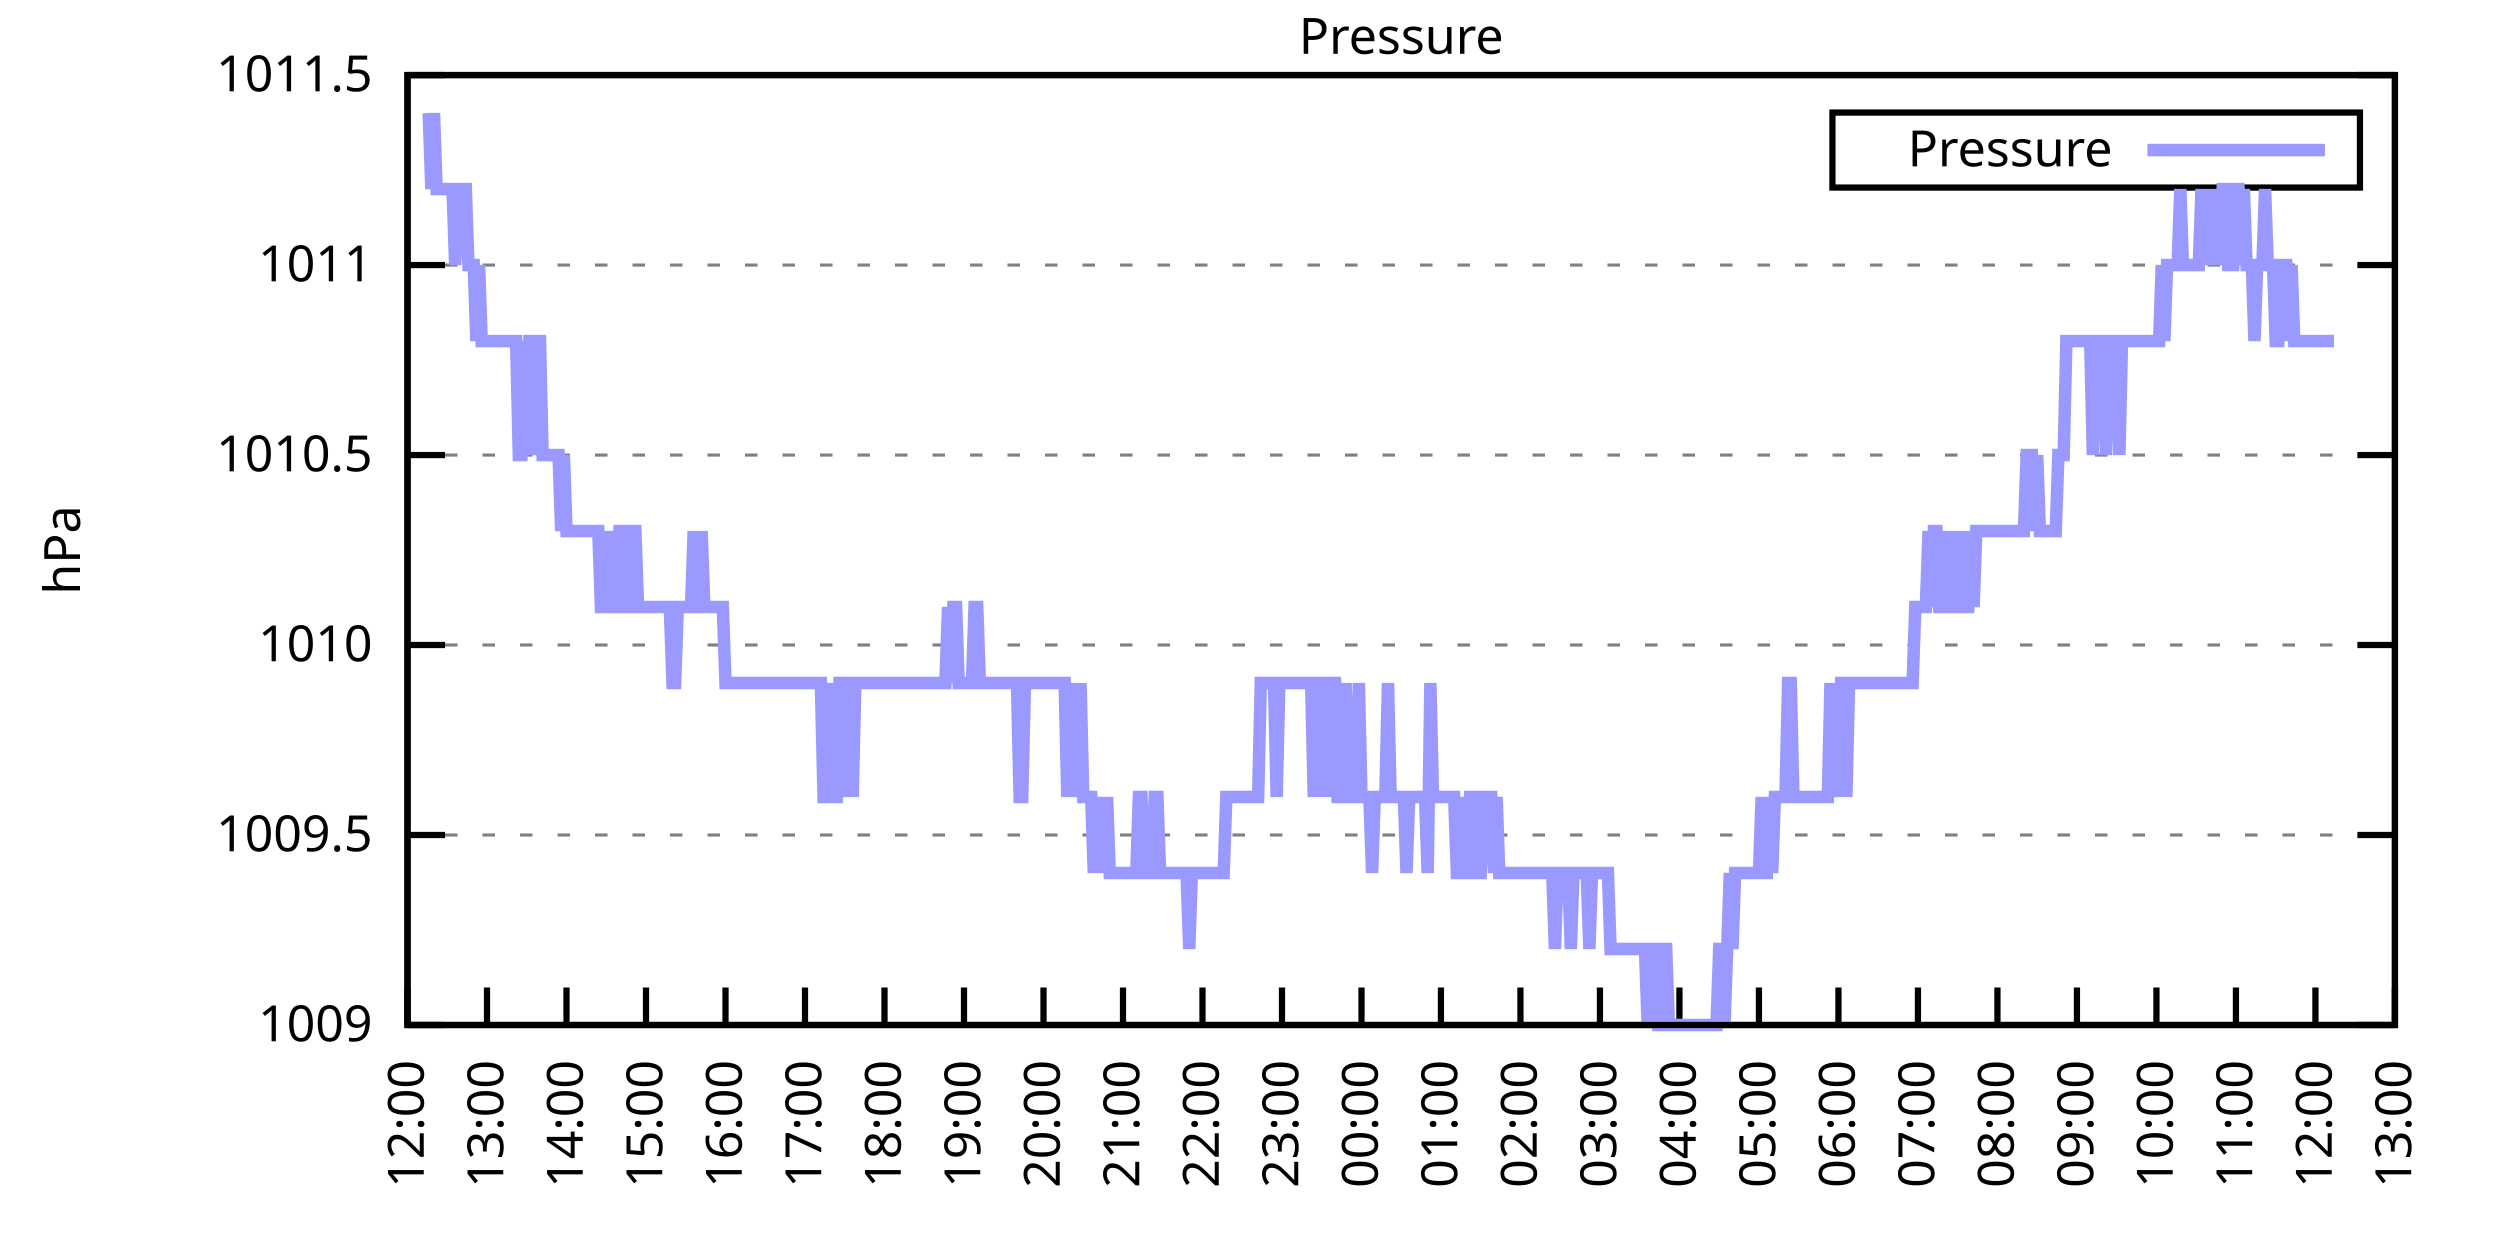
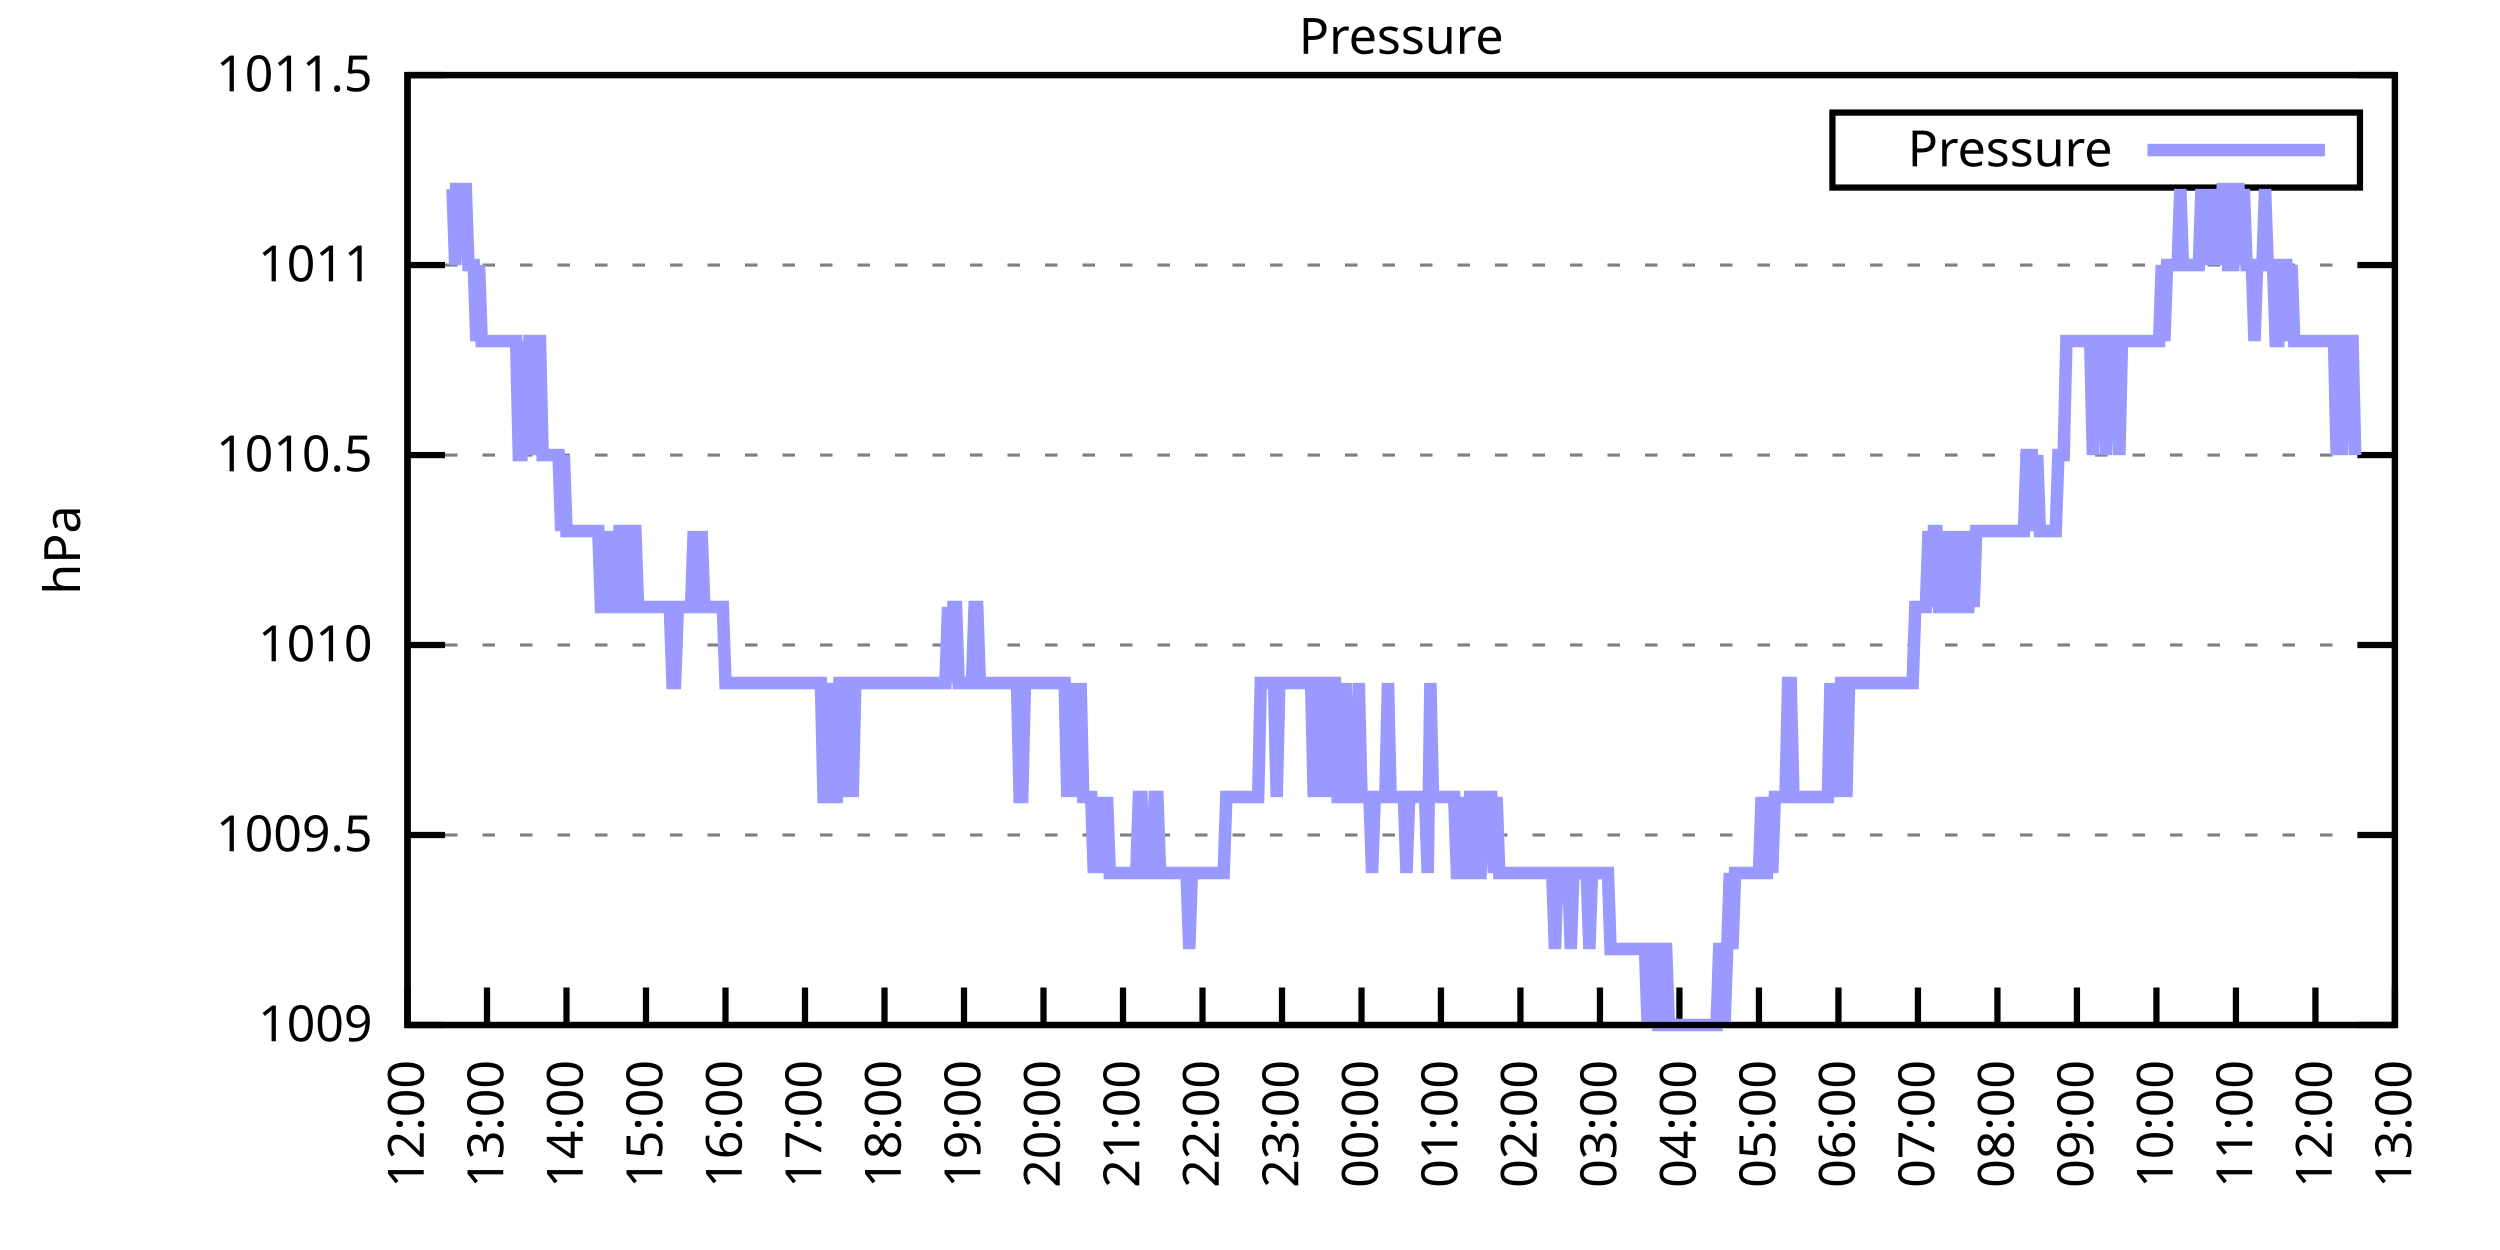
<svg xmlns="http://www.w3.org/2000/svg" xmlns:xlink="http://www.w3.org/1999/xlink" width="400" height="200" viewBox="0 0 400 200">
  <g id="gnuplot_canvas">
    <rect x="0" y="0" width="400" height="200" fill="none" />
    <defs>
      <circle id="gpDot" r="0.5" stroke-width="0.5" stroke="currentColor" />
      <path id="gpPt0" stroke-width="0.333" stroke="currentColor" d="M-1,0 h2 M0,-1 v2" />
      <path id="gpPt1" stroke-width="0.333" stroke="currentColor" d="M-1,-1 L1,1 M1,-1 L-1,1" />
      <path id="gpPt2" stroke-width="0.333" stroke="currentColor" d="M-1,0 L1,0 M0,-1 L0,1 M-1,-1 L1,1 M-1,1 L1,-1" />
      <rect id="gpPt3" stroke-width="0.333" stroke="currentColor" x="-1" y="-1" width="2" height="2" />
      <rect id="gpPt4" stroke-width="0.333" stroke="currentColor" fill="currentColor" x="-1" y="-1" width="2" height="2" />
      <circle id="gpPt5" stroke-width="0.333" stroke="currentColor" cx="0" cy="0" r="1" />
      <use xlink:href="#gpPt5" id="gpPt6" fill="currentColor" stroke="none" />
      <path id="gpPt7" stroke-width="0.333" stroke="currentColor" d="M0,-1.33 L-1.33,0.67 L1.33,0.67 z" />
      <use xlink:href="#gpPt7" id="gpPt8" fill="currentColor" stroke="none" />
      <use xlink:href="#gpPt7" id="gpPt9" stroke="currentColor" transform="rotate(180)" />
      <use xlink:href="#gpPt9" id="gpPt10" fill="currentColor" stroke="none" />
      <use xlink:href="#gpPt3" id="gpPt11" stroke="currentColor" transform="rotate(45)" />
      <use xlink:href="#gpPt11" id="gpPt12" fill="currentColor" stroke="none" />
      <path id="gpPt13" stroke-width="0.333" stroke="currentColor" d="M0,1.330 L1.265,0.411 L0.782,-1.067 L-0.782,-1.076 L-1.265,0.411 z" />
      <use xlink:href="#gpPt13" id="gpPt14" fill="currentColor" stroke="none" />
      <filter id="textbox" filterUnits="objectBoundingBox" x="0" y="0" height="1" width="1">
        <feFlood flood-color="white" flood-opacity="1" result="bgnd" />
        <feComposite in="SourceGraphic" in2="bgnd" operator="atop" />
      </filter>
      <filter id="greybox" filterUnits="objectBoundingBox" x="0" y="0" height="1" width="1">
        <feFlood flood-color="lightgrey" flood-opacity="1" result="grey" />
        <feComposite in="SourceGraphic" in2="grey" operator="atop" />
      </filter>
    </defs>
    <g fill="none" color="white" stroke="currentColor" stroke-width="1.00" stroke-linecap="butt" stroke-linejoin="miter">
</g>
    <g fill="none" color="black" stroke="currentColor" stroke-width="1.00" stroke-linecap="butt" stroke-linejoin="miter">
      <g stroke="none" shape-rendering="crispEdges">
        <polygon fill="rgb(255, 255, 255)" points="65.20,164.00 383.18,164.00 383.18,12.02 65.20,12.02 " />
      </g>
    </g>
    <g fill="none" color="black" stroke="currentColor" stroke-width="1.00" stroke-linecap="butt" stroke-linejoin="miter">
</g>
    <g fill="none" color="black" stroke="black" stroke-width="0.50" stroke-linecap="butt" stroke-linejoin="miter">
</g>
    <g fill="none" color="gray" stroke="currentColor" stroke-width="0.50" stroke-linecap="butt" stroke-linejoin="miter">
      <path stroke="gray" stroke-dasharray="2,4" class="gridline" d="M65.20,164.00 L383.19,164.00  " />
    </g>
    <g fill="none" color="gray" stroke="gray" stroke-width="1.00" stroke-linecap="butt" stroke-linejoin="miter">
</g>
    <g fill="none" color="black" stroke="currentColor" stroke-width="1.00" stroke-linecap="butt" stroke-linejoin="miter">
      <path stroke="black" d="M65.20,164.00 L71.20,164.00 M383.19,164.00 L377.19,164.00  " />
      <g transform="translate(59.60,166.60)" stroke="none" fill="black" font-family="Sans" font-size="8.00" text-anchor="end">
        <text>
          <tspan font-family="Sans"> 1009</tspan>
        </text>
      </g>
    </g>
    <g fill="none" color="black" stroke="currentColor" stroke-width="1.00" stroke-linecap="butt" stroke-linejoin="miter">
</g>
    <g fill="none" color="black" stroke="black" stroke-width="0.50" stroke-linecap="butt" stroke-linejoin="miter">
</g>
    <g fill="none" color="gray" stroke="currentColor" stroke-width="0.50" stroke-linecap="butt" stroke-linejoin="miter">
      <path stroke="gray" stroke-dasharray="2,4" class="gridline" d="M65.20,133.60 L383.19,133.60  " />
    </g>
    <g fill="none" color="gray" stroke="gray" stroke-width="1.00" stroke-linecap="butt" stroke-linejoin="miter">
</g>
    <g fill="none" color="black" stroke="currentColor" stroke-width="1.00" stroke-linecap="butt" stroke-linejoin="miter">
      <path stroke="black" d="M65.20,133.60 L71.20,133.60 M383.19,133.60 L377.19,133.60  " />
      <g transform="translate(59.60,136.20)" stroke="none" fill="black" font-family="Sans" font-size="8.00" text-anchor="end">
        <text>
          <tspan font-family="Sans"> 1009.5</tspan>
        </text>
      </g>
    </g>
    <g fill="none" color="black" stroke="currentColor" stroke-width="1.00" stroke-linecap="butt" stroke-linejoin="miter">
</g>
    <g fill="none" color="black" stroke="black" stroke-width="0.50" stroke-linecap="butt" stroke-linejoin="miter">
</g>
    <g fill="none" color="gray" stroke="currentColor" stroke-width="0.50" stroke-linecap="butt" stroke-linejoin="miter">
      <path stroke="gray" stroke-dasharray="2,4" class="gridline" d="M65.20,103.20 L383.19,103.20  " />
    </g>
    <g fill="none" color="gray" stroke="gray" stroke-width="1.00" stroke-linecap="butt" stroke-linejoin="miter">
</g>
    <g fill="none" color="black" stroke="currentColor" stroke-width="1.00" stroke-linecap="butt" stroke-linejoin="miter">
      <path stroke="black" d="M65.20,103.20 L71.20,103.20 M383.19,103.20 L377.19,103.20  " />
      <g transform="translate(59.60,105.80)" stroke="none" fill="black" font-family="Sans" font-size="8.00" text-anchor="end">
        <text>
          <tspan font-family="Sans"> 1010</tspan>
        </text>
      </g>
    </g>
    <g fill="none" color="black" stroke="currentColor" stroke-width="1.00" stroke-linecap="butt" stroke-linejoin="miter">
</g>
    <g fill="none" color="black" stroke="black" stroke-width="0.50" stroke-linecap="butt" stroke-linejoin="miter">
</g>
    <g fill="none" color="gray" stroke="currentColor" stroke-width="0.50" stroke-linecap="butt" stroke-linejoin="miter">
      <path stroke="gray" stroke-dasharray="2,4" class="gridline" d="M65.20,72.81 L383.19,72.81  " />
    </g>
    <g fill="none" color="gray" stroke="gray" stroke-width="1.00" stroke-linecap="butt" stroke-linejoin="miter">
</g>
    <g fill="none" color="black" stroke="currentColor" stroke-width="1.00" stroke-linecap="butt" stroke-linejoin="miter">
      <path stroke="black" d="M65.20,72.81 L71.20,72.81 M383.19,72.81 L377.19,72.81  " />
      <g transform="translate(59.60,75.41)" stroke="none" fill="black" font-family="Sans" font-size="8.00" text-anchor="end">
        <text>
          <tspan font-family="Sans"> 1010.5</tspan>
        </text>
      </g>
    </g>
    <g fill="none" color="black" stroke="currentColor" stroke-width="1.00" stroke-linecap="butt" stroke-linejoin="miter">
</g>
    <g fill="none" color="black" stroke="black" stroke-width="0.50" stroke-linecap="butt" stroke-linejoin="miter">
</g>
    <g fill="none" color="gray" stroke="currentColor" stroke-width="0.50" stroke-linecap="butt" stroke-linejoin="miter">
      <path stroke="gray" stroke-dasharray="2,4" class="gridline" d="M65.20,42.41 L383.19,42.41  " />
    </g>
    <g fill="none" color="gray" stroke="gray" stroke-width="1.00" stroke-linecap="butt" stroke-linejoin="miter">
</g>
    <g fill="none" color="black" stroke="currentColor" stroke-width="1.00" stroke-linecap="butt" stroke-linejoin="miter">
      <path stroke="black" d="M65.20,42.41 L71.20,42.41 M383.19,42.41 L377.19,42.41  " />
      <g transform="translate(59.60,45.01)" stroke="none" fill="black" font-family="Sans" font-size="8.00" text-anchor="end">
        <text>
          <tspan font-family="Sans"> 1011</tspan>
        </text>
      </g>
    </g>
    <g fill="none" color="black" stroke="currentColor" stroke-width="1.00" stroke-linecap="butt" stroke-linejoin="miter">
</g>
    <g fill="none" color="black" stroke="black" stroke-width="0.50" stroke-linecap="butt" stroke-linejoin="miter">
</g>
    <g fill="none" color="gray" stroke="currentColor" stroke-width="0.50" stroke-linecap="butt" stroke-linejoin="miter">
      <path stroke="gray" stroke-dasharray="2,4" class="gridline" d="M65.20,12.01 L383.19,12.01  " />
    </g>
    <g fill="none" color="gray" stroke="gray" stroke-width="1.00" stroke-linecap="butt" stroke-linejoin="miter">
</g>
    <g fill="none" color="black" stroke="currentColor" stroke-width="1.00" stroke-linecap="butt" stroke-linejoin="miter">
      <path stroke="black" d="M65.20,12.01 L71.20,12.01 M383.19,12.01 L377.19,12.01  " />
      <g transform="translate(59.60,14.61)" stroke="none" fill="black" font-family="Sans" font-size="8.00" text-anchor="end">
        <text>
          <tspan font-family="Sans"> 1011.5</tspan>
        </text>
      </g>
    </g>
    <g fill="none" color="black" stroke="currentColor" stroke-width="1.00" stroke-linecap="butt" stroke-linejoin="miter">
      <path stroke="black" d="M65.20,164.00 L65.20,158.00  " />
      <g transform="translate(67.80,169.60) rotate(270.00)" stroke="none" fill="black" font-family="Sans" font-size="8.00" text-anchor="end">
        <text>
          <tspan font-family="Sans">12:00</tspan>
        </text>
      </g>
    </g>
    <g fill="none" color="black" stroke="currentColor" stroke-width="1.00" stroke-linecap="butt" stroke-linejoin="miter">
      <path stroke="black" d="M77.92,164.00 L77.92,158.00  " />
      <g transform="translate(80.52,169.60) rotate(270.00)" stroke="none" fill="black" font-family="Sans" font-size="8.00" text-anchor="end">
        <text>
          <tspan font-family="Sans">13:00</tspan>
        </text>
      </g>
    </g>
    <g fill="none" color="black" stroke="currentColor" stroke-width="1.00" stroke-linecap="butt" stroke-linejoin="miter">
      <path stroke="black" d="M90.64,164.00 L90.64,158.00  " />
      <g transform="translate(93.24,169.60) rotate(270.00)" stroke="none" fill="black" font-family="Sans" font-size="8.00" text-anchor="end">
        <text>
          <tspan font-family="Sans">14:00</tspan>
        </text>
      </g>
    </g>
    <g fill="none" color="black" stroke="currentColor" stroke-width="1.00" stroke-linecap="butt" stroke-linejoin="miter">
      <path stroke="black" d="M103.36,164.00 L103.36,158.00  " />
      <g transform="translate(105.96,169.60) rotate(270.00)" stroke="none" fill="black" font-family="Sans" font-size="8.00" text-anchor="end">
        <text>
          <tspan font-family="Sans">15:00</tspan>
        </text>
      </g>
    </g>
    <g fill="none" color="black" stroke="currentColor" stroke-width="1.00" stroke-linecap="butt" stroke-linejoin="miter">
      <path stroke="black" d="M116.08,164.00 L116.08,158.00  " />
      <g transform="translate(118.68,169.60) rotate(270.00)" stroke="none" fill="black" font-family="Sans" font-size="8.00" text-anchor="end">
        <text>
          <tspan font-family="Sans">16:00</tspan>
        </text>
      </g>
    </g>
    <g fill="none" color="black" stroke="currentColor" stroke-width="1.00" stroke-linecap="butt" stroke-linejoin="miter">
      <path stroke="black" d="M128.80,164.00 L128.80,158.00  " />
      <g transform="translate(131.40,169.60) rotate(270.00)" stroke="none" fill="black" font-family="Sans" font-size="8.00" text-anchor="end">
        <text>
          <tspan font-family="Sans">17:00</tspan>
        </text>
      </g>
    </g>
    <g fill="none" color="black" stroke="currentColor" stroke-width="1.00" stroke-linecap="butt" stroke-linejoin="miter">
      <path stroke="black" d="M141.52,164.00 L141.52,158.00  " />
      <g transform="translate(144.12,169.60) rotate(270.00)" stroke="none" fill="black" font-family="Sans" font-size="8.00" text-anchor="end">
        <text>
          <tspan font-family="Sans">18:00</tspan>
        </text>
      </g>
    </g>
    <g fill="none" color="black" stroke="currentColor" stroke-width="1.00" stroke-linecap="butt" stroke-linejoin="miter">
      <path stroke="black" d="M154.24,164.00 L154.24,158.00  " />
      <g transform="translate(156.84,169.60) rotate(270.00)" stroke="none" fill="black" font-family="Sans" font-size="8.00" text-anchor="end">
        <text>
          <tspan font-family="Sans">19:00</tspan>
        </text>
      </g>
    </g>
    <g fill="none" color="black" stroke="currentColor" stroke-width="1.00" stroke-linecap="butt" stroke-linejoin="miter">
      <path stroke="black" d="M166.96,164.00 L166.96,158.00  " />
      <g transform="translate(169.56,169.60) rotate(270.00)" stroke="none" fill="black" font-family="Sans" font-size="8.00" text-anchor="end">
        <text>
          <tspan font-family="Sans">20:00</tspan>
        </text>
      </g>
    </g>
    <g fill="none" color="black" stroke="currentColor" stroke-width="1.00" stroke-linecap="butt" stroke-linejoin="miter">
      <path stroke="black" d="M179.68,164.00 L179.68,158.00  " />
      <g transform="translate(182.28,169.60) rotate(270.00)" stroke="none" fill="black" font-family="Sans" font-size="8.00" text-anchor="end">
        <text>
          <tspan font-family="Sans">21:00</tspan>
        </text>
      </g>
    </g>
    <g fill="none" color="black" stroke="currentColor" stroke-width="1.00" stroke-linecap="butt" stroke-linejoin="miter">
      <path stroke="black" d="M192.40,164.00 L192.40,158.00  " />
      <g transform="translate(195.00,169.60) rotate(270.00)" stroke="none" fill="black" font-family="Sans" font-size="8.00" text-anchor="end">
        <text>
          <tspan font-family="Sans">22:00</tspan>
        </text>
      </g>
    </g>
    <g fill="none" color="black" stroke="currentColor" stroke-width="1.00" stroke-linecap="butt" stroke-linejoin="miter">
      <path stroke="black" d="M205.12,164.00 L205.12,158.00  " />
      <g transform="translate(207.72,169.60) rotate(270.00)" stroke="none" fill="black" font-family="Sans" font-size="8.00" text-anchor="end">
        <text>
          <tspan font-family="Sans">23:00</tspan>
        </text>
      </g>
    </g>
    <g fill="none" color="black" stroke="currentColor" stroke-width="1.00" stroke-linecap="butt" stroke-linejoin="miter">
      <path stroke="black" d="M217.84,164.00 L217.84,158.00  " />
      <g transform="translate(220.44,169.60) rotate(270.00)" stroke="none" fill="black" font-family="Sans" font-size="8.00" text-anchor="end">
        <text>
          <tspan font-family="Sans">00:00</tspan>
        </text>
      </g>
    </g>
    <g fill="none" color="black" stroke="currentColor" stroke-width="1.00" stroke-linecap="butt" stroke-linejoin="miter">
      <path stroke="black" d="M230.55,164.00 L230.55,158.00  " />
      <g transform="translate(233.15,169.60) rotate(270.00)" stroke="none" fill="black" font-family="Sans" font-size="8.00" text-anchor="end">
        <text>
          <tspan font-family="Sans">01:00</tspan>
        </text>
      </g>
    </g>
    <g fill="none" color="black" stroke="currentColor" stroke-width="1.00" stroke-linecap="butt" stroke-linejoin="miter">
      <path stroke="black" d="M243.27,164.00 L243.27,158.00  " />
      <g transform="translate(245.87,169.60) rotate(270.00)" stroke="none" fill="black" font-family="Sans" font-size="8.00" text-anchor="end">
        <text>
          <tspan font-family="Sans">02:00</tspan>
        </text>
      </g>
    </g>
    <g fill="none" color="black" stroke="currentColor" stroke-width="1.00" stroke-linecap="butt" stroke-linejoin="miter">
      <path stroke="black" d="M255.99,164.00 L255.99,158.00  " />
      <g transform="translate(258.59,169.60) rotate(270.00)" stroke="none" fill="black" font-family="Sans" font-size="8.00" text-anchor="end">
        <text>
          <tspan font-family="Sans">03:00</tspan>
        </text>
      </g>
    </g>
    <g fill="none" color="black" stroke="currentColor" stroke-width="1.00" stroke-linecap="butt" stroke-linejoin="miter">
      <path stroke="black" d="M268.71,164.00 L268.71,158.00  " />
      <g transform="translate(271.31,169.60) rotate(270.00)" stroke="none" fill="black" font-family="Sans" font-size="8.00" text-anchor="end">
        <text>
          <tspan font-family="Sans">04:00</tspan>
        </text>
      </g>
    </g>
    <g fill="none" color="black" stroke="currentColor" stroke-width="1.00" stroke-linecap="butt" stroke-linejoin="miter">
      <path stroke="black" d="M281.43,164.00 L281.43,158.00  " />
      <g transform="translate(284.03,169.60) rotate(270.00)" stroke="none" fill="black" font-family="Sans" font-size="8.00" text-anchor="end">
        <text>
          <tspan font-family="Sans">05:00</tspan>
        </text>
      </g>
    </g>
    <g fill="none" color="black" stroke="currentColor" stroke-width="1.00" stroke-linecap="butt" stroke-linejoin="miter">
      <path stroke="black" d="M294.15,164.00 L294.15,158.00  " />
      <g transform="translate(296.75,169.60) rotate(270.00)" stroke="none" fill="black" font-family="Sans" font-size="8.00" text-anchor="end">
        <text>
          <tspan font-family="Sans">06:00</tspan>
        </text>
      </g>
    </g>
    <g fill="none" color="black" stroke="currentColor" stroke-width="1.00" stroke-linecap="butt" stroke-linejoin="miter">
      <path stroke="black" d="M306.87,164.00 L306.87,158.00  " />
      <g transform="translate(309.47,169.60) rotate(270.00)" stroke="none" fill="black" font-family="Sans" font-size="8.00" text-anchor="end">
        <text>
          <tspan font-family="Sans">07:00</tspan>
        </text>
      </g>
    </g>
    <g fill="none" color="black" stroke="currentColor" stroke-width="1.00" stroke-linecap="butt" stroke-linejoin="miter">
      <path stroke="black" d="M319.59,164.00 L319.59,158.00  " />
      <g transform="translate(322.19,169.60) rotate(270.00)" stroke="none" fill="black" font-family="Sans" font-size="8.00" text-anchor="end">
        <text>
          <tspan font-family="Sans">08:00</tspan>
        </text>
      </g>
    </g>
    <g fill="none" color="black" stroke="currentColor" stroke-width="1.00" stroke-linecap="butt" stroke-linejoin="miter">
      <path stroke="black" d="M332.31,164.00 L332.31,158.00  " />
      <g transform="translate(334.91,169.60) rotate(270.00)" stroke="none" fill="black" font-family="Sans" font-size="8.00" text-anchor="end">
        <text>
          <tspan font-family="Sans">09:00</tspan>
        </text>
      </g>
    </g>
    <g fill="none" color="black" stroke="currentColor" stroke-width="1.00" stroke-linecap="butt" stroke-linejoin="miter">
      <path stroke="black" d="M345.03,164.00 L345.03,158.00  " />
      <g transform="translate(347.63,169.60) rotate(270.00)" stroke="none" fill="black" font-family="Sans" font-size="8.00" text-anchor="end">
        <text>
          <tspan font-family="Sans">10:00</tspan>
        </text>
      </g>
    </g>
    <g fill="none" color="black" stroke="currentColor" stroke-width="1.00" stroke-linecap="butt" stroke-linejoin="miter">
      <path stroke="black" d="M357.75,164.00 L357.75,158.00  " />
      <g transform="translate(360.35,169.60) rotate(270.00)" stroke="none" fill="black" font-family="Sans" font-size="8.00" text-anchor="end">
        <text>
          <tspan font-family="Sans">11:00</tspan>
        </text>
      </g>
    </g>
    <g fill="none" color="black" stroke="currentColor" stroke-width="1.00" stroke-linecap="butt" stroke-linejoin="miter">
      <path stroke="black" d="M370.47,164.00 L370.47,158.00  " />
      <g transform="translate(373.07,169.60) rotate(270.00)" stroke="none" fill="black" font-family="Sans" font-size="8.00" text-anchor="end">
        <text>
          <tspan font-family="Sans">12:00</tspan>
        </text>
      </g>
    </g>
    <g fill="none" color="black" stroke="currentColor" stroke-width="1.00" stroke-linecap="butt" stroke-linejoin="miter">
      <path stroke="black" d="M383.19,164.00 L383.19,158.00  " />
      <g transform="translate(385.79,169.60) rotate(270.00)" stroke="none" fill="black" font-family="Sans" font-size="8.00" text-anchor="end">
        <text>
          <tspan font-family="Sans">13:00</tspan>
        </text>
      </g>
    </g>
    <g fill="none" color="black" stroke="currentColor" stroke-width="1.00" stroke-linecap="butt" stroke-linejoin="miter">
</g>
    <g fill="none" color="black" stroke="currentColor" stroke-width="1.00" stroke-linecap="butt" stroke-linejoin="miter">
      <path stroke="black" d="M65.20,12.01 L65.20,164.00 L383.19,164.00 L383.19,12.01 L65.20,12.01 Z  " />
    </g>
    <g fill="none" color="black" stroke="currentColor" stroke-width="1.00" stroke-linecap="butt" stroke-linejoin="miter">
</g>
    <g fill="none" color="black" stroke="currentColor" stroke-width="1.00" stroke-linecap="butt" stroke-linejoin="miter">
      <path stroke="black" d="M293.19,30.01 L293.19,18.01 L377.59,18.01 L377.59,30.01 L293.19,30.01 Z  " />
    </g>
    <g id="Pressure_plot_1">
      <g fill="none" color="white" stroke="black" stroke-width="2.00" stroke-linecap="butt" stroke-linejoin="miter">
</g>
      <g fill="none" color="black" stroke="currentColor" stroke-width="2.00" stroke-linecap="butt" stroke-linejoin="miter">
        <g transform="translate(337.99,26.61)" stroke="none" fill="black" font-family="Sans" font-size="8.00" text-anchor="end">
          <text>
            <tspan font-family="Sans">Pressure</tspan>
          </text>
        </g>
      </g>
      <g fill="none" color="black" stroke="currentColor" stroke-width="2.00" stroke-linecap="butt" stroke-linejoin="miter">
-         <path stroke="rgb(153, 153, 255)" d="M343.59,24.01 L371.99,24.01 M68.59,18.09 L69.02,30.25 L69.44,18.09 L69.86,30.25 L70.29,30.25 L70.71,30.25   L71.14,30.25 L71.56,30.25 L71.98,30.25 L72.41,30.25 L72.83,42.41 L73.26,30.25 L73.68,30.25 L74.10,30.25   L74.53,30.25 L74.95,42.41 L75.38,42.41 L75.80,42.41 L76.22,54.57 L76.65,42.41 L77.07,54.57 L77.50,54.57   L77.92,54.57 L78.34,54.57 L78.77,54.57 L79.19,54.57 L79.62,54.57 L80.04,54.57 L80.46,54.57 L80.89,54.57   L81.31,54.57 L81.74,54.57 L82.16,54.57 L82.58,54.57 L83.01,72.81 L83.43,72.81 L83.86,54.57 L84.28,72.81   L84.70,54.57 L85.13,54.57 L85.55,72.81 L85.98,54.57 L86.40,54.57 L86.82,72.81 L87.25,72.81 L87.67,72.81   L88.10,72.81 L88.52,72.81 L88.94,72.81 L89.37,72.81 L89.79,84.97 L90.22,72.81 L90.64,84.97 L91.06,84.97   L91.49,84.97 L91.91,84.97 L92.34,84.97 L92.76,84.97 L93.18,84.97 L93.61,84.97 L94.03,84.97 L94.46,84.97   L94.88,84.97 L95.30,84.97 L95.73,84.97 L96.15,97.12 L96.58,97.12 L97.00,97.12 L97.42,84.97 L97.85,97.12   L98.27,97.12 L98.69,97.12 L99.12,84.97 L99.54,84.97 L99.97,97.12 L100.39,97.12 L100.81,97.12 L101.24,84.97   L101.66,84.97 L102.09,97.12 L102.51,97.12 L102.93,97.12 L103.36,97.12 L103.78,97.12 L104.21,97.12 L104.63,97.12   L105.05,97.12 L105.48,97.12 L105.90,97.12 L106.33,97.12 L106.75,97.12 L107.17,97.12 L107.60,109.28 L108.02,109.28   L108.45,97.12 L108.87,97.12 L109.29,97.12 L109.72,97.12 L110.14,97.12 L110.57,97.12 L110.99,84.97 L111.41,97.12   L111.84,97.12 L112.26,84.97 L112.69,97.12 L113.11,97.12 L113.53,97.12 L113.96,97.12 L114.38,97.12 L114.81,97.12   L115.23,97.12 L115.65,97.12 L116.08,109.28 L116.50,109.28 L116.93,109.28 L117.35,109.28 L117.77,109.28 L118.20,109.28   L118.62,109.28 L119.05,109.28 L119.47,109.28 L119.89,109.28 L120.32,109.28 L120.74,109.28 L121.17,109.28 L121.59,109.28   L122.01,109.28 L122.44,109.28 L122.86,109.28 L123.29,109.28 L123.71,109.28 L124.13,109.28 L124.56,109.28 L124.98,109.28   L125.41,109.28 L125.83,109.28 L126.25,109.28 L126.68,109.28 L127.10,109.28 L127.53,109.28 L127.95,109.28 L128.37,109.28   L128.80,109.28 L129.22,109.28 L129.65,109.28 L130.07,109.28 L130.49,109.28 L130.92,109.28 L131.34,109.28 L131.77,127.52   L132.19,127.52 L132.61,109.28 L133.04,127.52 L133.46,127.52 L133.89,127.52 L134.31,109.28 L134.73,109.28 L135.16,109.28   L135.58,127.52 L136.01,109.28 L136.43,127.52 L136.85,109.28 L137.28,109.28 L137.70,109.28 L138.13,109.28 L138.55,109.28   L138.97,109.28 L139.40,109.28 L139.82,109.28 L140.25,109.28 L140.67,109.28 L141.09,109.28 L141.52,109.28 L141.94,109.28   L142.37,109.28 L142.79,109.28 L143.21,109.28 L143.64,109.28 L144.06,109.28 L144.49,109.28 L144.91,109.28 L145.33,109.28   L145.76,109.28 L146.18,109.28 L146.61,109.28 L147.03,109.28 L147.45,109.28 L147.88,109.28 L148.30,109.28 L148.73,109.28   L149.15,109.28 L149.57,109.28 L150.00,109.28 L150.42,109.28 L150.85,109.28 L151.27,109.28 L151.69,97.12 L152.12,109.28   L152.54,97.12 L152.97,97.12 L153.39,109.28 L153.81,109.28 L154.24,109.28 L154.66,109.28 L155.09,109.28 L155.51,109.28   L155.93,97.12 L156.36,97.12 L156.78,109.28 L157.21,109.28 L157.63,109.28 L158.05,109.28 L158.48,109.28 L158.90,109.28   L159.33,109.28 L159.75,109.28 L160.17,109.28 L160.60,109.28 L161.02,109.28 L161.44,109.28 L161.87,109.28 L162.29,109.28   L162.72,109.28 L163.14,127.52 L163.56,127.52 L163.99,109.28 L164.41,109.28 L164.84,109.28 L165.26,109.28 L165.68,109.28   L166.11,109.28 L166.53,109.28 L166.96,109.28 L167.38,109.28 L167.80,109.28 L168.23,109.28 L168.65,109.28 L169.08,109.28   L169.50,109.28 L169.92,109.28 L170.35,109.28 L170.77,127.52 L171.20,109.28 L171.62,127.52 L172.04,109.28 L172.47,127.52   L172.89,109.28 L173.32,127.52 L173.74,127.52 L174.16,127.52 L174.59,127.52 L175.01,139.68 L175.44,127.52 L175.86,139.68   L176.28,127.52 L176.71,139.68 L177.13,127.52 L177.56,139.68 L177.98,139.68 L178.40,139.68 L178.83,139.68 L179.25,139.68   L179.68,139.68 L180.10,139.68 L180.52,139.68 L180.95,139.68 L181.37,139.68 L181.80,139.68 L182.22,127.52 L182.64,127.52   L183.07,139.68 L183.49,139.68 L183.92,139.68 L184.34,139.68 L184.76,127.52 L185.19,127.52 L185.61,139.68 L186.04,139.68   L186.46,139.68 L186.88,139.68 L187.31,139.68 L187.73,139.68 L188.16,139.68 L188.58,139.68 L189.00,139.68 L189.43,139.68   L189.85,139.68 L190.28,151.84 L190.70,139.68 L191.12,139.68 L191.55,139.68 L191.97,139.68 L192.40,139.68 L192.82,139.68   L193.24,139.68 L193.67,139.68 L194.09,139.68 L194.52,139.68 L194.94,139.68 L195.36,139.68 L195.79,139.68 L196.21,127.52   L196.64,127.52 L197.06,127.52 L197.48,127.52 L197.91,127.52 L198.33,127.52 L198.76,127.52 L199.18,127.52 L199.60,127.52   L200.03,127.52 L200.45,127.52 L200.88,127.52 L201.30,127.52 L201.72,109.28 L202.15,109.28 L202.57,109.28 L203.00,109.28   L203.42,109.28 L203.84,109.28 L204.27,127.52 L204.69,109.28 L205.12,109.28 L205.54,109.28 L205.96,109.28 L206.39,109.28   L206.81,109.28 L207.24,109.28 L207.66,109.28 L208.08,109.28 L208.51,109.28 L208.93,109.28 L209.36,109.28 L209.78,109.28   L210.20,127.52 L210.63,109.28 L211.05,127.52 L211.48,109.28 L211.90,109.28 L212.32,109.28 L212.75,127.52 L213.17,109.28   L213.60,109.28 L214.02,127.52 L214.44,127.52 L214.87,127.52 L215.29,109.28 L215.72,127.52 L216.14,127.52 L216.56,127.52   L216.99,127.52 L217.41,109.28 L217.84,127.52 L218.26,127.52 L218.68,127.52 L219.11,127.52 L219.53,139.68 L219.96,127.52   L220.38,127.52 L220.80,127.52 L221.23,127.52 L221.65,127.52 L222.08,109.28 L222.50,127.52 L222.92,127.52 L223.35,127.52   L223.77,127.52 L224.20,127.52 L224.62,127.52 L225.04,139.68 L225.47,127.52 L225.89,127.52 L226.31,127.52 L226.74,127.52   L227.16,127.52 L227.59,127.52 L228.01,127.52 L228.43,139.68 L228.86,109.28 L229.28,127.52 L229.71,127.52 L230.13,127.52   L230.55,127.52 L230.98,127.52 L231.40,127.52 L231.83,127.52 L232.25,127.52 L232.67,127.52 L233.10,139.68 L233.52,139.68   L233.95,127.52 L234.37,139.68 L234.79,139.68 L235.22,127.52 L235.64,127.52 L236.07,139.68 L236.49,139.68 L236.91,139.68   L237.34,127.52 L237.76,127.52 L238.19,127.52 L238.61,127.52 L239.03,139.68 L239.46,127.52 L239.88,139.68 L240.31,139.68   L240.73,139.68 L241.15,139.68 L241.58,139.68 L242.00,139.68 L242.43,139.68 L242.85,139.68 L243.27,139.68 L243.70,139.68   L244.12,139.68 L244.55,139.68 L244.97,139.68 L245.39,139.68 L245.82,139.68 L246.24,139.68 L246.67,139.68 L247.09,139.68   L247.51,139.68 L247.94,139.68 L248.36,139.68 L248.79,151.84 L249.21,139.68 L249.63,139.68 L250.06,139.68 L250.48,139.68   L250.91,139.68 L251.33,151.84 L251.75,139.68 L252.18,139.68 L252.60,139.68 L253.03,139.68 L253.45,139.68 L253.87,139.68   L254.30,151.84 L254.72,139.68 L255.15,139.68 L255.57,139.68 L255.99,139.68 L256.42,139.68 L256.84,139.68 L257.27,139.68   L257.69,151.84 L258.11,151.84 L258.54,151.84 L258.96,151.84 L259.39,151.84 L259.81,151.84 L260.23,151.84 L260.66,151.84   L261.08,151.84 L261.51,151.84 L261.93,151.84 L262.35,151.84 L262.78,151.84 L263.20,151.84 L263.63,164.00 L264.05,151.84   L264.47,151.84 L264.90,151.84 L265.32,164.00 L265.75,164.00 L266.17,151.84 L266.59,151.84 L267.02,164.00 L267.44,164.00   L267.87,164.00 L268.29,164.00 L268.71,164.00 L269.14,164.00 L269.56,164.00 L269.99,164.00 L270.41,164.00 L270.83,164.00   L271.26,164.00 L271.68,164.00 L272.11,164.00 L272.53,164.00 L272.95,164.00 L273.38,164.00 L273.80,164.00 L274.23,164.00   L274.65,164.00 L275.07,151.84 L275.50,151.84 L275.92,164.00 L276.35,151.84 L276.77,139.68 L277.19,151.84 L277.62,139.68   L278.04,139.68 L278.47,139.68 L278.89,139.68 L279.31,139.68 L279.74,139.68 L280.16,139.68 L280.59,139.68 L281.01,139.68   L281.43,139.68 L281.86,127.52 L282.28,139.68 L282.71,139.68 L283.13,127.52 L283.55,139.68 L283.98,127.52 L284.40,127.52   L284.83,127.52 L285.25,127.52 L285.67,127.52 L286.10,109.28 L286.52,109.28 L286.95,127.52 L287.37,127.52 L287.79,127.52   L288.22,127.52 L288.64,127.52 L289.06,127.52 L289.49,127.52 L289.91,127.52 L290.34,127.52 L290.76,127.52 L291.18,127.52   L291.61,127.52 L292.03,127.52 L292.46,127.52 L292.88,109.28 L293.30,127.52 L293.73,109.28 L294.15,127.52 L294.58,109.28   L295.00,109.28 L295.42,127.52 L295.85,109.28 L296.27,109.28 L296.70,109.28 L297.12,109.28 L297.54,109.28 L297.97,109.28   L298.39,109.28 L298.82,109.28 L299.24,109.28 L299.66,109.28 L300.09,109.28 L300.51,109.28 L300.94,109.28 L301.36,109.28   L301.78,109.28 L302.21,109.28 L302.63,109.28 L303.06,109.28 L303.48,109.28 L303.90,109.28 L304.33,109.28 L304.75,109.28   L305.18,109.28 L305.60,109.28 L306.02,109.28 L306.45,97.12 L306.87,97.12 L307.30,97.12 L307.72,97.12 L308.14,97.12   L308.57,84.97 L308.99,97.12 L309.42,84.97 L309.84,84.97 L310.26,97.12 L310.69,97.12 L311.11,84.97 L311.54,97.12   L311.96,97.12 L312.38,84.97 L312.81,97.12 L313.23,97.12 L313.66,97.12 L314.08,84.97 L314.50,97.12 L314.93,97.12   L315.35,84.97 L315.78,97.12 L316.20,84.97 L316.62,84.97 L317.05,84.97 L317.47,84.97 L317.90,84.97 L318.32,84.97   L318.74,84.97 L319.17,84.97 L319.59,84.97 L320.02,84.97 L320.44,84.97 L320.86,84.97 L321.29,84.97 L321.71,84.97   L322.14,84.97 L322.56,84.97 L322.98,84.97 L323.41,84.97 L323.83,84.97 L324.26,72.81 L324.68,72.81 L325.10,72.81   L325.53,84.97 L325.95,72.81 L326.38,84.97 L326.80,84.97 L327.22,84.97 L327.65,84.97 L328.07,84.97 L328.50,84.97   L328.92,84.97 L329.34,72.81 L329.77,72.81 L330.19,72.81 L330.62,54.57 L331.04,54.57 L331.46,54.57 L331.89,54.57   L332.31,54.57 L332.74,54.57 L333.16,54.57 L333.58,54.57 L334.01,54.57 L334.43,54.57 L334.86,72.81 L335.28,54.57   L335.70,54.57 L336.13,54.57 L336.55,54.57 L336.98,72.81 L337.40,54.57 L337.82,54.57 L338.25,54.57 L338.67,54.57   L339.10,72.81 L339.52,54.57 L339.94,54.57 L340.37,54.57 L340.79,54.57 L341.22,54.57 L341.64,54.57 L342.06,54.57   L342.49,54.57 L342.91,54.57 L343.34,54.57 L343.76,54.57 L344.18,54.57 L344.61,54.57 L345.03,54.57 L345.46,54.57   L345.88,42.41 L346.30,54.57 L346.73,42.41 L347.15,42.41 L347.58,42.41 L348.00,42.41 L348.42,42.41 L348.85,30.25   L349.27,42.41 L349.70,42.41 L350.12,42.41 L350.54,42.41 L350.97,42.41 L351.39,42.41 L351.81,42.41 L352.24,30.25   L352.66,42.41 L353.09,30.25 L353.51,42.41 L353.93,30.25 L354.36,42.41 L354.78,30.25 L355.21,42.41 L355.63,30.25   L356.05,30.25 L356.48,42.41 L356.90,42.41 L357.33,42.41 L357.75,30.25 L358.17,30.25 L358.60,42.41 L359.02,30.25   L359.45,42.41 L359.87,42.41 L360.29,42.41 L360.72,54.57 L361.14,42.41 L361.57,42.41 L361.99,42.41 L362.41,30.25   L362.84,42.41 L363.26,42.41 L363.69,42.41 L364.11,54.57 L364.53,54.57 L364.96,42.41 L365.38,42.41 L365.81,42.41   L366.23,54.57 L366.65,42.41 L367.08,54.57 L367.50,54.57 L367.93,54.57 L368.35,54.57 L368.77,54.57 L369.20,54.57   L369.62,54.57 L370.05,54.57 L370.47,54.57 L370.89,54.57 L371.32,54.57 L371.74,54.57 L372.17,54.57 L372.59,54.57   L373.01,54.57 L373.44,54.57  " />
+         <path stroke="rgb(153, 153, 255)" d="M343.59,24.01 L371.99,24.01 M71.98,30.25 L72.41,30.25 L72.83,42.41 L73.26,30.25 L73.68,30.25 L74.10,30.25   L74.53,30.25 L74.95,42.41 L75.38,42.41 L75.80,42.41 L76.22,54.57 L76.65,42.41 L77.07,54.57 L77.50,54.57   L77.92,54.57 L78.34,54.57 L78.77,54.57 L79.19,54.57 L79.62,54.57 L80.04,54.57 L80.46,54.57 L80.89,54.57   L81.31,54.57 L81.74,54.57 L82.16,54.57 L82.58,54.57 L83.01,72.81 L83.43,72.81 L83.86,54.57 L84.28,72.81   L84.70,54.57 L85.13,54.57 L85.55,72.81 L85.98,54.57 L86.40,54.57 L86.82,72.81 L87.25,72.81 L87.67,72.81   L88.10,72.81 L88.52,72.81 L88.94,72.81 L89.37,72.81 L89.79,84.97 L90.22,72.81 L90.64,84.97 L91.06,84.97   L91.49,84.97 L91.91,84.97 L92.34,84.97 L92.76,84.97 L93.18,84.97 L93.61,84.97 L94.03,84.97 L94.46,84.97   L94.88,84.97 L95.30,84.97 L95.73,84.97 L96.15,97.12 L96.58,97.12 L97.00,97.12 L97.42,84.97 L97.85,97.12   L98.27,97.12 L98.69,97.12 L99.12,84.97 L99.54,84.97 L99.97,97.12 L100.39,97.12 L100.81,97.12 L101.24,84.97   L101.66,84.97 L102.09,97.12 L102.51,97.12 L102.93,97.12 L103.36,97.12 L103.78,97.12 L104.21,97.12 L104.63,97.12   L105.05,97.12 L105.48,97.12 L105.90,97.12 L106.33,97.12 L106.75,97.12 L107.17,97.12 L107.60,109.28 L108.02,109.28   L108.45,97.12 L108.87,97.12 L109.29,97.12 L109.72,97.12 L110.14,97.12 L110.57,97.12 L110.99,84.97 L111.41,97.12   L111.84,97.12 L112.26,84.97 L112.69,97.12 L113.11,97.12 L113.53,97.12 L113.96,97.12 L114.38,97.12 L114.81,97.12   L115.23,97.12 L115.65,97.12 L116.08,109.28 L116.50,109.28 L116.93,109.28 L117.35,109.28 L117.77,109.28 L118.20,109.28   L118.62,109.28 L119.05,109.28 L119.47,109.28 L119.89,109.28 L120.32,109.28 L120.74,109.28 L121.17,109.28 L121.59,109.28   L122.01,109.28 L122.44,109.28 L122.86,109.28 L123.29,109.28 L123.71,109.28 L124.13,109.28 L124.56,109.28 L124.98,109.28   L125.41,109.28 L125.83,109.28 L126.25,109.28 L126.68,109.28 L127.10,109.28 L127.53,109.28 L127.95,109.28 L128.37,109.28   L128.80,109.28 L129.22,109.28 L129.65,109.28 L130.07,109.28 L130.49,109.28 L130.92,109.28 L131.34,109.28 L131.77,127.52   L132.19,127.52 L132.61,109.28 L133.04,127.52 L133.46,127.52 L133.89,127.52 L134.31,109.28 L134.73,109.28 L135.16,109.28   L135.58,127.52 L136.01,109.28 L136.43,127.52 L136.85,109.28 L137.28,109.28 L137.70,109.28 L138.13,109.28 L138.55,109.28   L138.97,109.28 L139.40,109.28 L139.82,109.28 L140.25,109.28 L140.67,109.28 L141.09,109.28 L141.52,109.28 L141.94,109.28   L142.37,109.28 L142.79,109.28 L143.21,109.28 L143.64,109.28 L144.06,109.28 L144.49,109.28 L144.91,109.28 L145.33,109.28   L145.76,109.28 L146.18,109.28 L146.61,109.28 L147.03,109.28 L147.45,109.28 L147.88,109.28 L148.30,109.28 L148.73,109.28   L149.15,109.28 L149.57,109.28 L150.00,109.28 L150.42,109.28 L150.85,109.28 L151.27,109.28 L151.69,97.12 L152.12,109.28   L152.54,97.12 L152.97,97.12 L153.39,109.28 L153.81,109.28 L154.24,109.28 L154.66,109.28 L155.09,109.28 L155.51,109.28   L155.93,97.12 L156.36,97.12 L156.78,109.28 L157.21,109.28 L157.63,109.28 L158.05,109.28 L158.48,109.28 L158.90,109.28   L159.33,109.28 L159.75,109.28 L160.17,109.28 L160.60,109.28 L161.02,109.28 L161.44,109.28 L161.87,109.28 L162.29,109.28   L162.72,109.28 L163.14,127.52 L163.56,127.52 L163.99,109.28 L164.41,109.28 L164.84,109.28 L165.26,109.28 L165.68,109.28   L166.11,109.28 L166.53,109.28 L166.96,109.28 L167.38,109.28 L167.80,109.28 L168.23,109.28 L168.65,109.28 L169.08,109.28   L169.50,109.28 L169.92,109.28 L170.35,109.28 L170.77,127.52 L171.20,109.28 L171.62,127.52 L172.04,109.28 L172.47,127.52   L172.89,109.28 L173.32,127.52 L173.74,127.52 L174.16,127.52 L174.59,127.52 L175.01,139.68 L175.44,127.52 L175.86,139.68   L176.28,127.52 L176.71,139.68 L177.13,127.52 L177.56,139.68 L177.98,139.68 L178.40,139.68 L178.83,139.68 L179.25,139.68   L179.68,139.68 L180.10,139.68 L180.52,139.68 L180.95,139.68 L181.37,139.68 L181.80,139.68 L182.22,127.52 L182.64,127.52   L183.07,139.68 L183.49,139.68 L183.92,139.68 L184.34,139.68 L184.76,127.52 L185.19,127.52 L185.61,139.68 L186.04,139.68   L186.46,139.68 L186.88,139.68 L187.31,139.68 L187.73,139.68 L188.16,139.68 L188.58,139.68 L189.00,139.68 L189.43,139.68   L189.85,139.68 L190.28,151.84 L190.70,139.68 L191.12,139.68 L191.55,139.68 L191.97,139.68 L192.40,139.68 L192.82,139.68   L193.24,139.68 L193.67,139.68 L194.09,139.68 L194.52,139.68 L194.94,139.68 L195.36,139.68 L195.79,139.68 L196.21,127.52   L196.64,127.52 L197.06,127.52 L197.48,127.52 L197.91,127.52 L198.33,127.52 L198.76,127.52 L199.18,127.52 L199.60,127.52   L200.03,127.52 L200.45,127.52 L200.88,127.52 L201.30,127.52 L201.72,109.28 L202.15,109.28 L202.57,109.28 L203.00,109.28   L203.42,109.28 L203.84,109.28 L204.27,127.52 L204.69,109.28 L205.12,109.28 L205.54,109.28 L205.96,109.28 L206.39,109.28   L206.81,109.28 L207.24,109.28 L207.66,109.28 L208.08,109.28 L208.51,109.28 L208.93,109.28 L209.36,109.28 L209.78,109.28   L210.20,127.52 L210.63,109.28 L211.05,127.52 L211.48,109.28 L211.90,109.28 L212.32,109.28 L212.75,127.52 L213.17,109.28   L213.60,109.28 L214.02,127.52 L214.44,127.52 L214.87,127.52 L215.29,109.28 L215.72,127.52 L216.14,127.52 L216.56,127.52   L216.99,127.52 L217.41,109.28 L217.84,127.52 L218.26,127.52 L218.68,127.52 L219.11,127.52 L219.53,139.68 L219.96,127.52   L220.38,127.52 L220.80,127.52 L221.23,127.52 L221.65,127.52 L222.08,109.28 L222.50,127.52 L222.92,127.52 L223.35,127.52   L223.77,127.52 L224.20,127.52 L224.62,127.52 L225.04,139.68 L225.47,127.52 L225.89,127.52 L226.31,127.52 L226.74,127.52   L227.16,127.52 L227.59,127.52 L228.01,127.52 L228.43,139.68 L228.86,109.28 L229.28,127.52 L229.71,127.52 L230.13,127.52   L230.55,127.52 L230.98,127.52 L231.40,127.52 L231.83,127.52 L232.25,127.52 L232.67,127.52 L233.10,139.68 L233.52,139.68   L233.95,127.52 L234.37,139.68 L234.79,139.68 L235.22,127.52 L235.64,127.52 L236.07,139.68 L236.49,139.68 L236.91,139.68   L237.34,127.52 L237.76,127.52 L238.19,127.52 L238.61,127.52 L239.03,139.68 L239.46,127.52 L239.88,139.68 L240.31,139.68   L240.73,139.68 L241.15,139.68 L241.58,139.68 L242.00,139.68 L242.43,139.68 L242.85,139.68 L243.27,139.68 L243.70,139.68   L244.12,139.68 L244.55,139.68 L244.97,139.68 L245.39,139.68 L245.82,139.68 L246.24,139.68 L246.67,139.68 L247.09,139.68   L247.51,139.68 L247.94,139.68 L248.36,139.68 L248.79,151.84 L249.21,139.68 L249.63,139.68 L250.06,139.68 L250.48,139.68   L250.91,139.68 L251.33,151.84 L251.75,139.68 L252.18,139.68 L252.60,139.68 L253.03,139.68 L253.45,139.68 L253.87,139.68   L254.30,151.84 L254.72,139.68 L255.15,139.68 L255.57,139.68 L255.99,139.68 L256.42,139.68 L256.84,139.68 L257.27,139.68   L257.69,151.84 L258.11,151.84 L258.54,151.84 L258.96,151.84 L259.39,151.84 L259.81,151.84 L260.23,151.84 L260.66,151.84   L261.08,151.84 L261.51,151.84 L261.93,151.84 L262.35,151.84 L262.78,151.84 L263.20,151.84 L263.63,164.00 L264.05,151.84   L264.47,151.84 L264.90,151.84 L265.32,164.00 L265.75,164.00 L266.17,151.84 L266.59,151.84 L267.02,164.00 L267.44,164.00   L267.87,164.00 L268.29,164.00 L268.71,164.00 L269.14,164.00 L269.56,164.00 L269.99,164.00 L270.41,164.00 L270.83,164.00   L271.26,164.00 L271.68,164.00 L272.11,164.00 L272.53,164.00 L272.95,164.00 L273.38,164.00 L273.80,164.00 L274.23,164.00   L274.65,164.00 L275.07,151.84 L275.50,151.84 L275.92,164.00 L276.35,151.84 L276.77,139.68 L277.19,151.84 L277.62,139.68   L278.04,139.68 L278.47,139.68 L278.89,139.68 L279.31,139.68 L279.74,139.68 L280.16,139.68 L280.59,139.68 L281.01,139.68   L281.43,139.68 L281.86,127.52 L282.28,139.68 L282.71,139.68 L283.13,127.52 L283.55,139.68 L283.98,127.52 L284.40,127.52   L284.83,127.52 L285.25,127.52 L285.67,127.52 L286.10,109.28 L286.52,109.28 L286.95,127.52 L287.37,127.52 L287.79,127.52   L288.22,127.52 L288.64,127.52 L289.06,127.52 L289.49,127.52 L289.91,127.52 L290.34,127.52 L290.76,127.52 L291.18,127.52   L291.61,127.52 L292.03,127.52 L292.46,127.52 L292.88,109.28 L293.30,127.52 L293.73,109.28 L294.15,127.52 L294.58,109.28   L295.00,109.28 L295.42,127.52 L295.85,109.28 L296.27,109.28 L296.70,109.28 L297.12,109.28 L297.54,109.28 L297.97,109.28   L298.39,109.28 L298.82,109.28 L299.24,109.28 L299.66,109.28 L300.09,109.28 L300.51,109.28 L300.94,109.28 L301.36,109.28   L301.78,109.28 L302.21,109.28 L302.63,109.28 L303.06,109.28 L303.48,109.28 L303.90,109.28 L304.33,109.28 L304.75,109.28   L305.18,109.28 L305.60,109.28 L306.02,109.28 L306.45,97.12 L306.87,97.12 L307.30,97.12 L307.72,97.12 L308.14,97.12   L308.57,84.97 L308.99,97.12 L309.42,84.97 L309.84,84.97 L310.26,97.12 L310.69,97.12 L311.11,84.97 L311.54,97.12   L311.96,97.12 L312.38,84.97 L312.81,97.12 L313.23,97.12 L313.66,97.12 L314.08,84.97 L314.50,97.12 L314.93,97.12   L315.35,84.97 L315.78,97.12 L316.20,84.97 L316.62,84.97 L317.05,84.97 L317.47,84.97 L317.90,84.97 L318.32,84.97   L318.74,84.97 L319.17,84.97 L319.59,84.97 L320.02,84.97 L320.44,84.97 L320.86,84.97 L321.29,84.97 L321.71,84.97   L322.14,84.97 L322.56,84.97 L322.98,84.97 L323.41,84.97 L323.83,84.97 L324.26,72.81 L324.68,72.81 L325.10,72.81   L325.53,84.97 L325.95,72.81 L326.38,84.97 L326.80,84.97 L327.22,84.97 L327.65,84.97 L328.07,84.97 L328.50,84.97   L328.92,84.97 L329.34,72.81 L329.77,72.81 L330.19,72.81 L330.62,54.57 L331.04,54.57 L331.46,54.57 L331.89,54.57   L332.31,54.57 L332.74,54.57 L333.16,54.57 L333.58,54.57 L334.01,54.57 L334.43,54.57 L334.86,72.81 L335.28,54.57   L335.70,54.57 L336.13,54.57 L336.55,54.57 L336.98,72.81 L337.40,54.57 L337.82,54.57 L338.25,54.57 L338.67,54.57   L339.10,72.81 L339.52,54.57 L339.94,54.57 L340.37,54.57 L340.79,54.57 L341.22,54.57 L341.64,54.57 L342.06,54.57   L342.49,54.57 L342.91,54.57 L343.34,54.57 L343.76,54.57 L344.18,54.57 L344.61,54.57 L345.03,54.57 L345.46,54.57   L345.88,42.41 L346.30,54.57 L346.73,42.41 L347.15,42.41 L347.58,42.41 L348.00,42.41 L348.42,42.41 L348.85,30.25   L349.27,42.41 L349.70,42.41 L350.12,42.41 L350.54,42.41 L350.97,42.41 L351.39,42.41 L351.81,42.41 L352.24,30.25   L352.66,42.41 L353.09,30.25 L353.51,42.41 L353.93,30.25 L354.36,42.41 L354.78,30.25 L355.21,42.41 L355.63,30.25   L356.05,30.25 L356.48,42.41 L356.90,42.41 L357.33,42.41 L357.75,30.25 L358.17,30.25 L358.60,42.41 L359.02,30.25   L359.45,42.41 L359.87,42.41 L360.29,42.41 L360.72,54.57 L361.14,42.41 L361.57,42.41 L361.99,42.41 L362.41,30.25   L362.84,42.41 L363.26,42.41 L363.69,42.41 L364.11,54.57 L364.53,54.57 L364.96,42.41 L365.38,42.41 L365.81,42.41   L366.23,54.57 L366.65,42.41 L367.08,54.57 L367.50,54.57 L367.93,54.57 L368.35,54.57 L368.77,54.57 L369.20,54.57   L369.62,54.57 L370.05,54.57 L370.47,54.57 L370.89,54.57 L371.32,54.57 L371.74,54.57 L372.17,54.57 L372.59,54.57   L373.01,54.57 L373.44,54.57 L373.86,72.81 L374.29,54.57 L374.71,72.81 L375.13,54.57 L375.56,54.57 L375.98,54.57   L376.41,54.57 L376.83,72.81  " />
      </g>
    </g>
    <g fill="none" color="black" stroke="currentColor" stroke-width="2.00" stroke-linecap="butt" stroke-linejoin="miter">
</g>
    <g fill="none" color="black" stroke="black" stroke-width="1.00" stroke-linecap="butt" stroke-linejoin="miter">
</g>
    <g fill="none" color="black" stroke="currentColor" stroke-width="1.00" stroke-linecap="butt" stroke-linejoin="miter">
      <path stroke="black" d="M65.20,12.01 L65.20,164.00 L383.19,164.00 L383.19,12.01 L65.20,12.01 Z  " />
      <g transform="translate(12.80,88.01) rotate(270.00)" stroke="none" fill="black" font-family="Sans" font-size="8.00" text-anchor="middle">
        <text>
          <tspan font-family="Sans">hPa</tspan>
        </text>
      </g>
    </g>
    <g fill="none" color="black" stroke="currentColor" stroke-width="1.00" stroke-linecap="butt" stroke-linejoin="miter">
</g>
    <g fill="none" color="black" stroke="currentColor" stroke-width="1.00" stroke-linecap="butt" stroke-linejoin="miter">
      <g transform="translate(224.19,8.61)" stroke="none" fill="black" font-family="Sans" font-size="8.00" text-anchor="middle">
        <text>
          <tspan font-family="Sans">Pressure</tspan>
        </text>
      </g>
    </g>
    <g fill="none" color="black" stroke="currentColor" stroke-width="1.00" stroke-linecap="butt" stroke-linejoin="miter">
</g>
  </g>
</svg>
